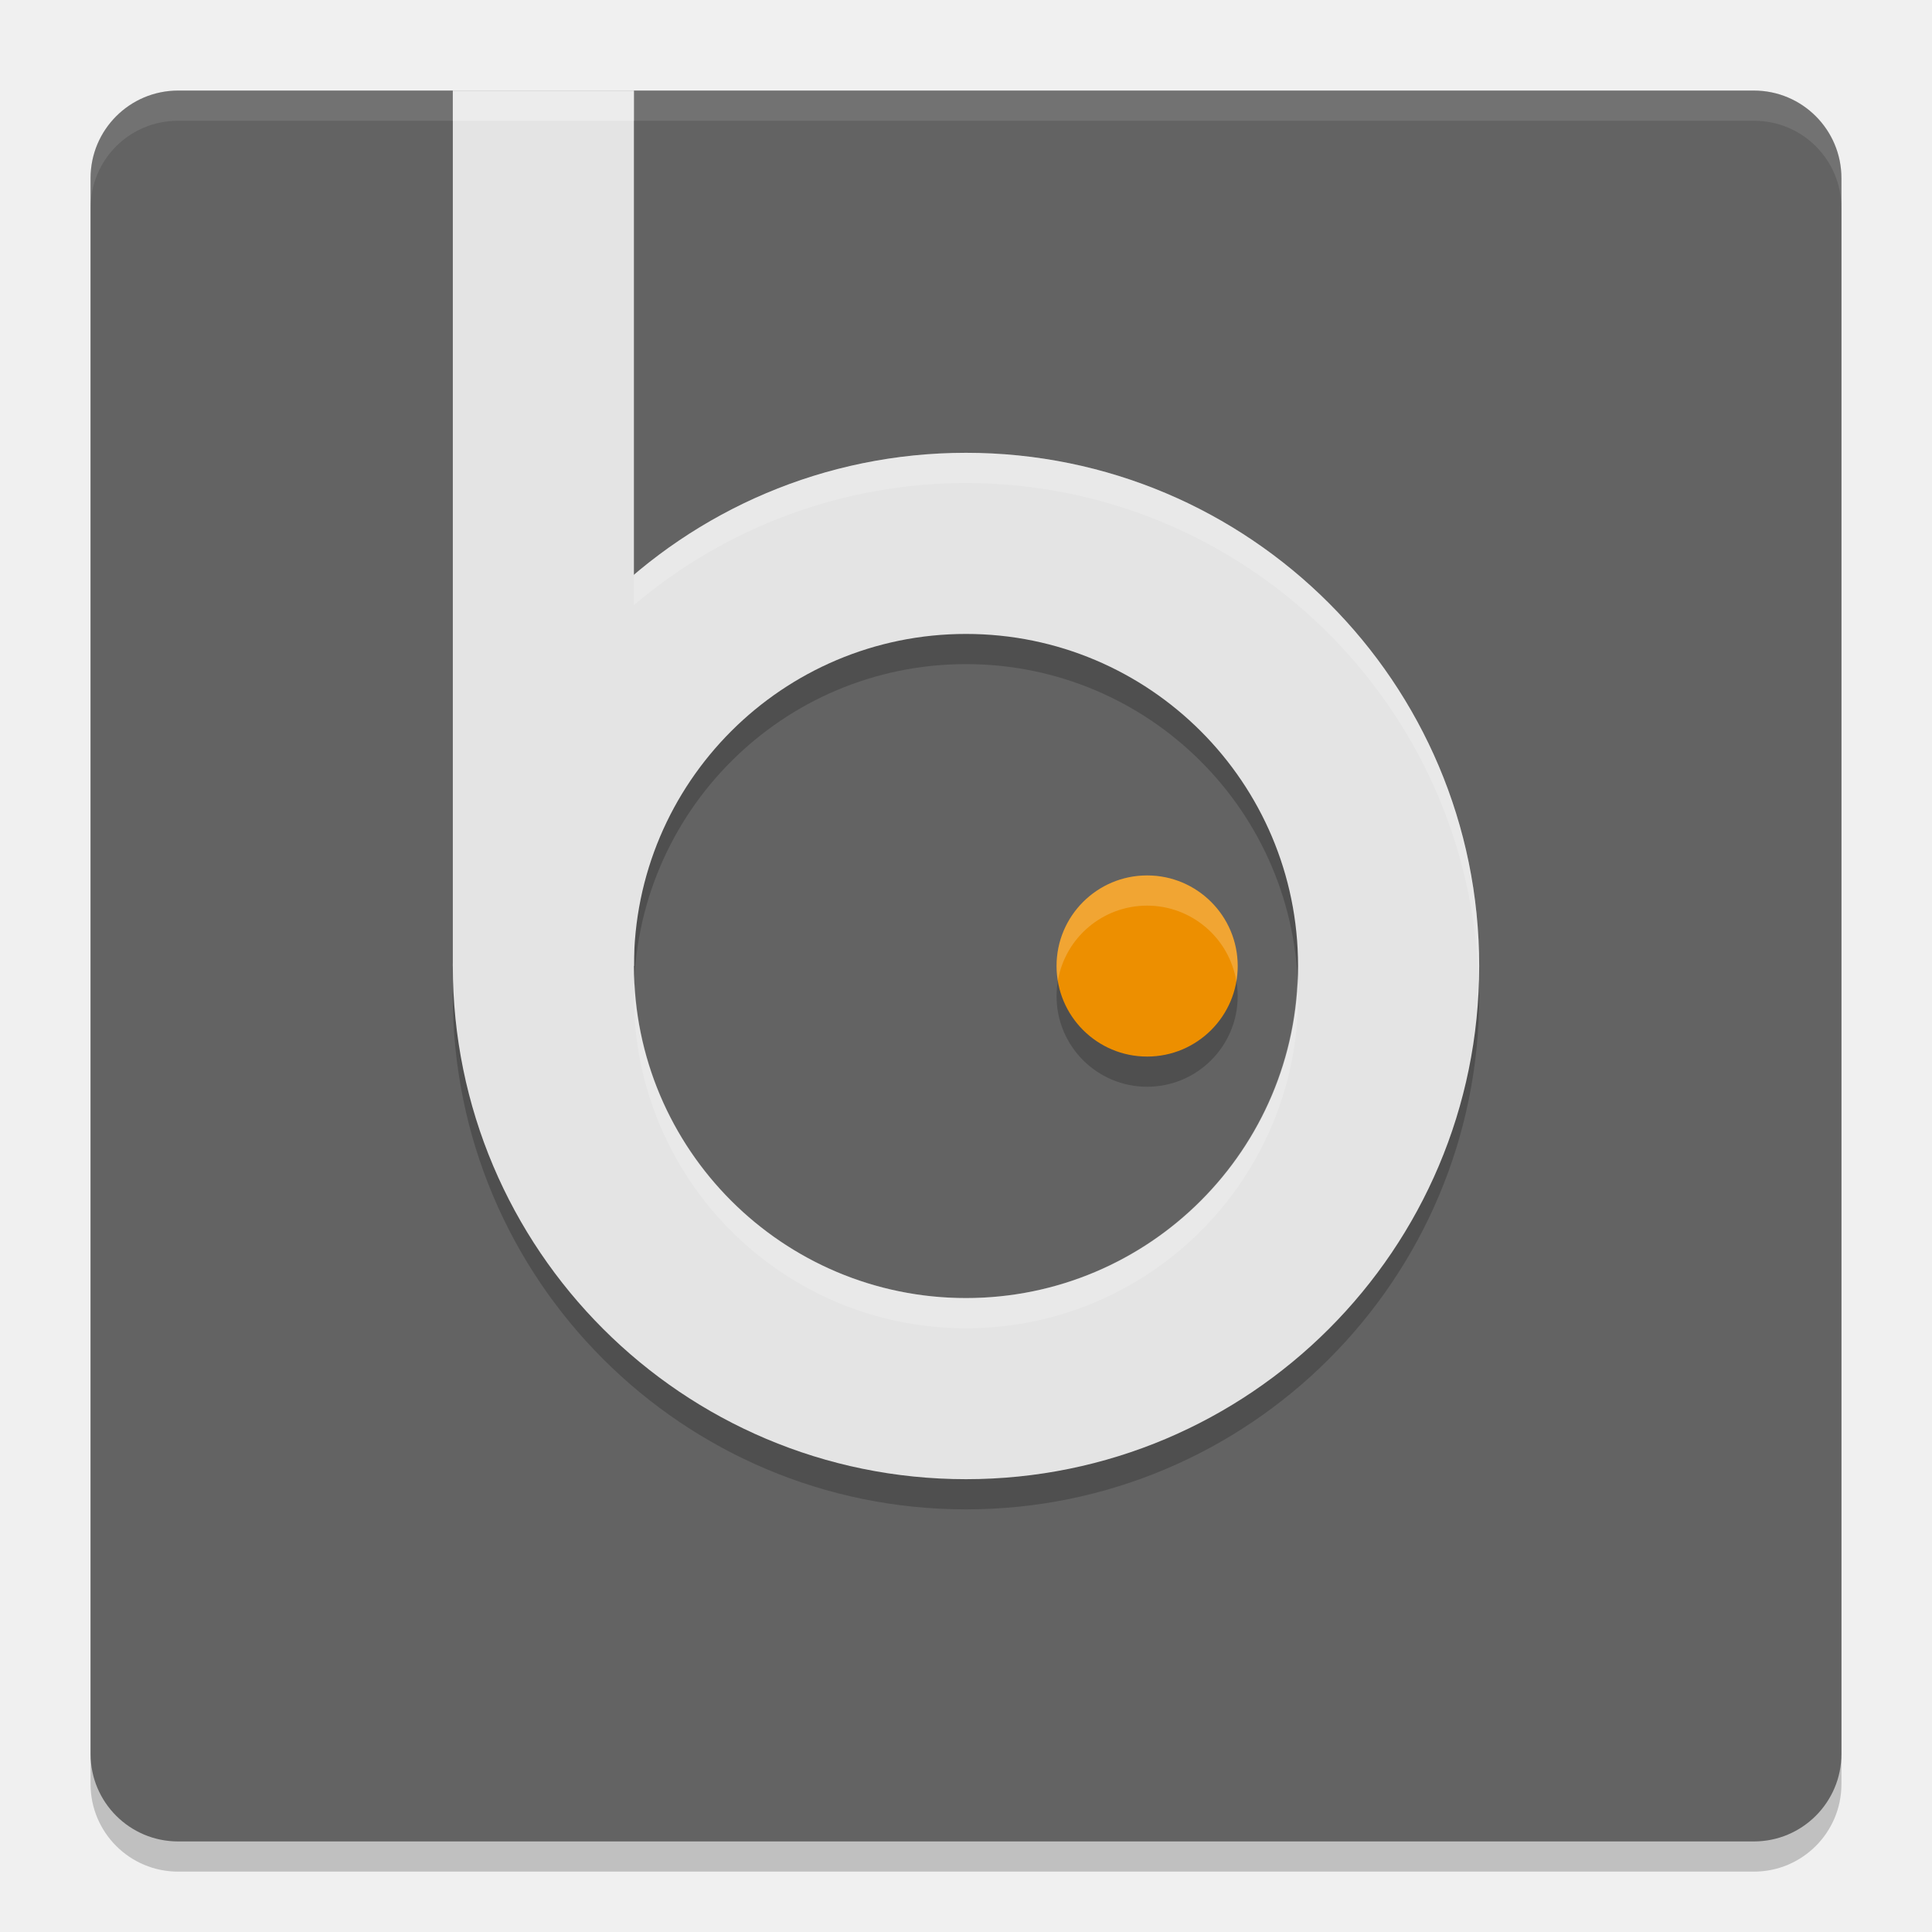
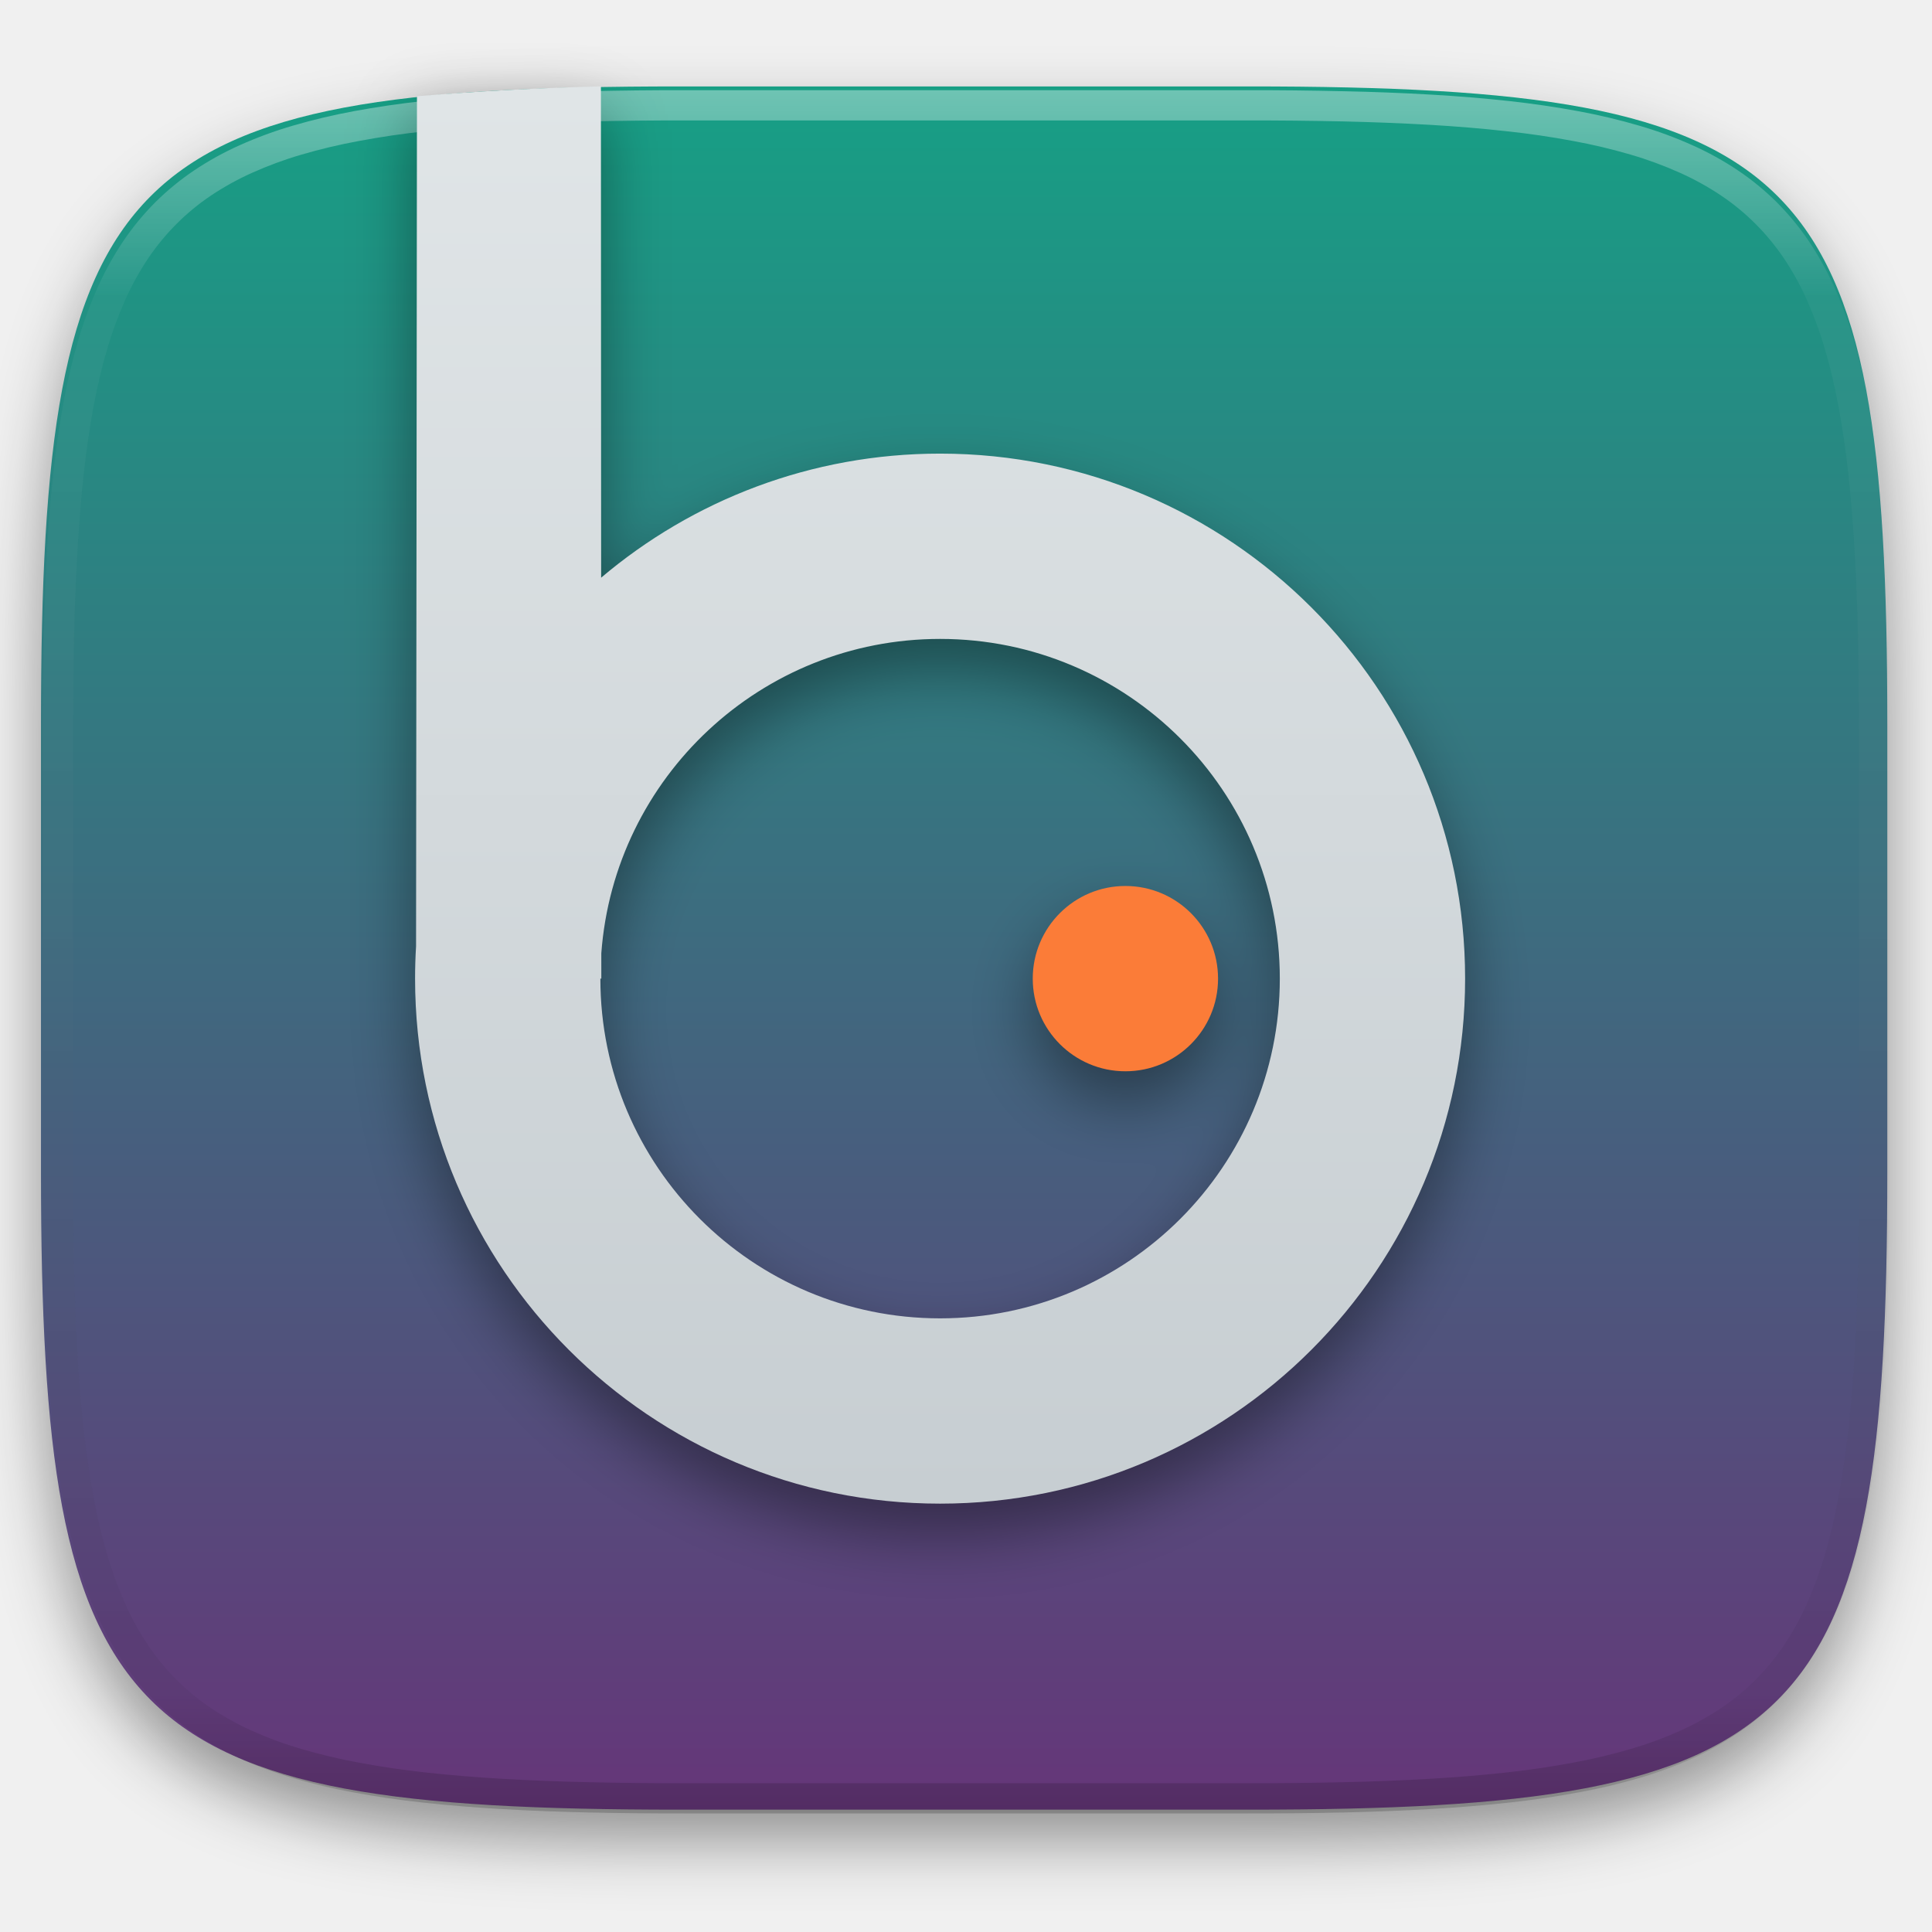
- <svg xmlns="http://www.w3.org/2000/svg" width="64" height="64" version="1">
-   <rect transform="matrix(0,-1,-1,0,0,0)" x="-62" y="-61" width="58" height="58" rx="2.9" ry="2.9" style="opacity:.2" />
-   <rect transform="matrix(0,-1,-1,0,0,0)" x="-61" y="-61" width="58" height="58" rx="2.9" ry="2.9" style="fill:#636363" />
-   <path d="m15 4v29a17 17 0 0 0 17 17 17 17 0 0 0 17-17 17 17 0 0 0-17-17 17 17 0 0 0-11 4.039v-16.039zm17 18a11 11 0 0 1 11 11 11 11 0 0 1-11 11 11 11 0 0 1-11-11 11 11 0 0 1 11-11zm6 8a3 3 0 0 0-3 3 3 3 0 0 0 3 3 3 3 0 0 0 3-3 3 3 0 0 0-3-3z" style="opacity:.2" />
-   <path d="m32 15a17 17 0 0 0-17 17 17 17 0 0 0 17 17 17 17 0 0 0 17-17 17 17 0 0 0-17-17zm0 6a11 11 0 0 1 11 11 11 11 0 0 1-11 11 11 11 0 0 1-11-11 11 11 0 0 1 11-11z" style="fill:#e4e4e4" />
-   <rect x="15" y="3" width="6" height="29" style="fill:#e4e4e4" />
-   <circle cx="38" cy="32" r="3" style="fill:#ed8f00" />
-   <path d="M 5.898 3 C 4.292 3 3 4.292 3 5.898 L 3 6.898 C 3 5.292 4.292 4 5.898 4 L 58.102 4 C 59.708 4 61 5.292 61 6.898 L 61 5.898 C 61 4.292 59.708 3 58.102 3 L 5.898 3 z " style="fill:#ffffff;opacity:.1" />
-   <path d="m15 3v1h6v-1h-6zm17 12a17 17 0 0 0-11 4.043v1a17 17 0 0 1 11-4.043 17 17 0 0 1 16.979 16.58 17 17 0 0 0 0.021-0.58 17 17 0 0 0-17-17zm6 14a3 3 0 0 0-3 3 3 3 0 0 0 0.043 0.486 3 3 0 0 1 2.957-2.486 3 3 0 0 1 2.957 2.514 3 3 0 0 0 0.043-0.514 3 3 0 0 0-3-3zm4.979 3.414a11 11 0 0 1-10.979 10.586 11 11 0 0 1-10.979-10.414 11 11 0 0 0-0.021 0.414 11 11 0 0 0 11 11 11 11 0 0 0 11-11 11 11 0 0 0-0.021-0.586z" style="fill:#ffffff;opacity:.2" />
+ <svg xmlns="http://www.w3.org/2000/svg" style="isolation:isolate" viewBox="0 0 256 256" width="256" height="256">
+   <defs>
+     <filter id="Iew471poqjyWirjcqPCntQjKSlpEb2zo" x="-200%" y="-200%" width="400%" height="400%" filterUnits="objectBoundingBox" color-interpolation-filters="sRGB">
+       <feGaussianBlur in="SourceGraphic" stdDeviation="4.294" />
+       <feOffset dx="0" dy="4" result="pf_100_offsetBlur" />
+       <feFlood flood-color="#000000" flood-opacity="0.4" />
+       <feComposite in2="pf_100_offsetBlur" operator="in" result="pf_100_dropShadow" />
+       <feBlend in="SourceGraphic" in2="pf_100_dropShadow" mode="normal" />
+     </filter>
+   </defs>
+   <g filter="url(#Iew471poqjyWirjcqPCntQjKSlpEb2zo)">
+     <linearGradient id="_lgradient_126" x1="0" y1="0" x2="-1.8369701987210297e-16" y2="1" gradientTransform="matrix(244.648,0,0,228.338,5.43,11.452)" gradientUnits="userSpaceOnUse">
+       <stop offset="0%" stop-opacity="1" style="stop-color:rgb(22,160,133)" />
+       <stop offset="100%" stop-opacity="1" style="stop-color:rgb(102,53,121)" />
+     </linearGradient>
+     <path d=" M 165.439 11.452 C 239.495 11.452 250.078 22.009 250.078 95.995 L 250.078 155.246 C 250.078 229.233 239.495 239.79 165.439 239.79 L 90.069 239.79 C 16.014 239.79 5.43 229.233 5.43 155.246 L 5.43 95.995 C 5.43 22.009 16.014 11.452 90.069 11.452 L 165.439 11.452 Z " id="shape" fill="url(#_lgradient_126)" />
+   </g>
+   <g opacity="0.4">
+     <linearGradient id="_lgradient_127" x1="0.517" y1="0" x2="0.517" y2="1" gradientTransform="matrix(244.65,0,0,228.34,5.68,11.95)" gradientUnits="userSpaceOnUse">
+       <stop offset="0%" stop-opacity="1" style="stop-color:rgb(255,255,255)" />
+       <stop offset="12.5%" stop-opacity="0.098" style="stop-color:rgb(255,255,255)" />
+       <stop offset="92.5%" stop-opacity="0.098" style="stop-color:rgb(0,0,0)" />
+       <stop offset="100%" stop-opacity="0.498" style="stop-color:rgb(0,0,0)" />
+     </linearGradient>
+     <path d=" M 165.068 11.951 C 169.396 11.941 173.724 11.991 178.052 12.089 C 181.927 12.167 185.803 12.315 189.678 12.541 C 193.131 12.737 196.583 13.022 200.026 13.395 C 203.085 13.73 206.144 14.181 209.174 14.741 C 211.889 15.243 214.574 15.881 217.22 16.657 C 219.62 17.355 221.971 18.219 224.243 19.241 C 226.358 20.184 228.384 21.304 230.302 22.591 C 232.142 23.829 233.863 25.244 235.437 26.806 C 237.001 28.378 238.417 30.088 239.656 31.925 C 240.945 33.841 242.066 35.865 243.02 37.967 C 244.043 40.247 244.909 42.585 245.617 44.972 C 246.394 47.615 247.034 50.297 247.535 53.009 C 248.096 56.035 248.548 59.081 248.883 62.136 C 249.257 65.575 249.542 69.014 249.739 72.462 C 249.965 76.323 250.112 80.194 250.201 84.055 C 250.289 88.378 250.339 92.701 250.329 97.014 L 250.329 155.226 C 250.339 159.549 250.289 163.862 250.201 168.185 C 250.112 172.056 249.965 175.917 249.739 179.778 C 249.542 183.226 249.257 186.675 248.883 190.104 C 248.548 193.159 248.096 196.215 247.535 199.241 C 247.034 201.943 246.394 204.625 245.617 207.268 C 244.909 209.655 244.043 212.003 243.02 214.273 C 242.066 216.385 240.945 218.399 239.656 220.315 C 238.417 222.152 237.001 223.872 235.437 225.434 C 233.863 226.996 232.142 228.411 230.302 229.649 C 228.384 230.936 226.358 232.056 224.243 232.999 C 221.971 234.021 219.62 234.885 217.22 235.593 C 214.574 236.369 211.889 237.007 209.174 237.499 C 206.144 238.068 203.085 238.51 200.026 238.845 C 196.583 239.218 193.131 239.503 189.678 239.699 C 185.803 239.925 181.927 240.073 178.052 240.161 C 173.724 240.249 169.396 240.299 165.068 240.289 L 90.942 240.289 C 86.614 240.299 82.286 240.249 77.958 240.161 C 74.083 240.073 70.207 239.925 66.332 239.699 C 62.879 239.503 59.427 239.218 55.984 238.845 C 52.925 238.51 49.866 238.068 46.836 237.499 C 44.121 237.007 41.436 236.369 38.79 235.593 C 36.39 234.885 34.039 234.021 31.767 232.999 C 29.652 232.056 27.626 230.936 25.708 229.649 C 23.868 228.411 22.147 226.996 20.573 225.434 C 19.009 223.872 17.593 222.152 16.354 220.315 C 15.065 218.399 13.944 216.385 12.99 214.273 C 11.967 212.003 11.101 209.655 10.393 207.268 C 9.616 204.625 8.976 201.943 8.475 199.241 C 7.914 196.215 7.462 193.159 7.127 190.104 C 6.753 186.675 6.468 183.226 6.271 179.778 C 6.045 175.917 5.898 172.056 5.809 168.185 C 5.721 163.862 5.671 159.549 5.681 155.226 L 5.681 97.014 C 5.671 92.701 5.721 88.378 5.809 84.055 C 5.898 80.194 6.045 76.323 6.271 72.462 C 6.468 69.014 6.753 65.575 7.127 62.136 C 7.462 59.081 7.914 56.035 8.475 53.009 C 8.976 50.297 9.616 47.615 10.393 44.972 C 11.101 42.585 11.967 40.247 12.99 37.967 C 13.944 35.865 15.065 33.841 16.354 31.925 C 17.593 30.088 19.009 28.378 20.573 26.806 C 22.147 25.244 23.868 23.829 25.708 22.591 C 27.626 21.304 29.652 20.184 31.767 19.241 C 34.039 18.219 36.39 17.355 38.79 16.657 C 41.436 15.881 44.121 15.243 46.836 14.741 C 49.866 14.181 52.925 13.73 55.984 13.395 C 59.427 13.022 62.879 12.737 66.332 12.541 C 70.207 12.315 74.083 12.167 77.958 12.089 C 82.286 11.991 86.614 11.941 90.942 11.951 L 165.068 11.951 Z  M 165.078 15.96 C 169.376 15.95 173.675 15.999 177.973 16.087 C 181.8 16.176 185.626 16.323 189.452 16.539 C 192.836 16.736 196.219 17.011 199.583 17.384 C 202.554 17.699 205.515 18.131 208.446 18.681 C 211.023 19.153 213.58 19.762 216.099 20.499 C 218.322 21.147 220.495 21.953 222.6 22.896 C 224.509 23.751 226.338 24.763 228.069 25.922 C 229.692 27.013 231.207 28.26 232.594 29.646 C 233.981 31.031 235.23 32.544 236.332 34.165 C 237.492 35.894 238.506 37.712 239.361 39.608 C 240.306 41.72 241.112 43.892 241.761 46.102 C 242.509 48.617 243.109 51.162 243.591 53.736 C 244.132 56.664 244.565 59.611 244.889 62.578 C 245.263 65.938 245.539 69.308 245.735 72.688 C 245.952 76.51 246.109 80.322 246.188 84.144 C 246.276 88.437 246.325 92.721 246.325 97.014 C 246.325 97.014 246.325 97.014 246.325 97.014 L 246.325 155.226 C 246.325 155.226 246.325 155.226 246.325 155.226 C 246.325 159.519 246.276 163.803 246.188 168.096 C 246.109 171.918 245.952 175.74 245.735 179.552 C 245.539 182.932 245.263 186.302 244.889 189.672 C 244.565 192.629 244.132 195.576 243.591 198.504 C 243.109 201.078 242.509 203.623 241.761 206.138 C 241.112 208.358 240.306 210.52 239.361 212.632 C 238.506 214.528 237.492 216.356 236.332 218.075 C 235.23 219.706 233.981 221.219 232.594 222.604 C 231.207 223.98 229.692 225.227 228.069 226.318 C 226.338 227.477 224.509 228.489 222.6 229.344 C 220.495 230.297 218.322 231.093 216.099 231.741 C 213.58 232.478 211.023 233.087 208.446 233.559 C 205.515 234.109 202.554 234.541 199.583 234.865 C 196.219 235.229 192.836 235.514 189.452 235.701 C 185.626 235.917 181.8 236.074 177.973 236.153 C 173.675 236.251 169.376 236.29 165.078 236.29 C 165.078 236.29 165.078 236.29 165.068 236.29 L 90.942 236.29 C 90.932 236.29 90.932 236.29 90.932 236.29 C 86.634 236.29 82.335 236.251 78.037 236.153 C 74.21 236.074 70.384 235.917 66.558 235.701 C 63.174 235.514 59.791 235.229 56.427 234.865 C 53.456 234.541 50.495 234.109 47.564 233.559 C 44.987 233.087 42.43 232.478 39.911 231.741 C 37.688 231.093 35.515 230.297 33.41 229.344 C 31.501 228.489 29.672 227.477 27.941 226.318 C 26.318 225.227 24.803 223.98 23.416 222.604 C 22.029 221.219 20.78 219.706 19.678 218.075 C 18.518 216.356 17.504 214.528 16.649 212.632 C 15.704 210.52 14.898 208.358 14.249 206.138 C 13.501 203.623 12.901 201.078 12.419 198.504 C 11.878 195.576 11.445 192.629 11.121 189.672 C 10.747 186.302 10.472 182.932 10.275 179.552 C 10.058 175.74 9.901 171.918 9.822 168.096 C 9.734 163.803 9.685 159.519 9.685 155.226 C 9.685 155.226 9.685 155.226 9.685 155.226 L 9.685 97.014 C 9.685 97.014 9.685 97.014 9.685 97.014 C 9.685 92.721 9.734 88.437 9.822 84.144 C 9.901 80.322 10.058 76.51 10.275 72.688 C 10.472 69.308 10.747 65.938 11.121 62.578 C 11.445 59.611 11.878 56.664 12.419 53.736 C 12.901 51.162 13.501 48.617 14.249 46.102 C 14.898 43.892 15.704 41.72 16.649 39.608 C 17.504 37.712 18.518 35.894 19.678 34.165 C 20.78 32.544 22.029 31.031 23.416 29.646 C 24.803 28.26 26.318 27.013 27.941 25.922 C 29.672 24.763 31.501 23.751 33.41 22.896 C 35.515 21.953 37.688 21.147 39.911 20.499 C 42.43 19.762 44.987 19.153 47.564 18.681 C 50.495 18.131 53.456 17.699 56.427 17.384 C 59.791 17.011 63.174 16.736 66.558 16.539 C 70.384 16.323 74.21 16.176 78.037 16.087 C 82.335 15.999 86.634 15.95 90.932 15.96 C 90.932 15.96 90.932 15.96 90.942 15.96 L 165.068 15.96 C 165.078 15.96 165.078 15.96 165.078 15.96 Z " fill-rule="evenodd" id="highlight" fill="url(#_lgradient_127)" />
+   </g>
+   <g id="Group">
+     <defs>
+       <filter id="Fc8MGdsToZoN7YQIB79ZOsE3wpTMuQl4" x="-200%" y="-200%" width="400%" height="400%" filterUnits="objectBoundingBox" color-interpolation-filters="sRGB">
+         <feGaussianBlur stdDeviation="4.294" />
+       </filter>
+     </defs>
+     <g opacity="0.4" filter="url(#Fc8MGdsToZoN7YQIB79ZOsE3wpTMuQl4)">
+       <path d=" M 55 15.092 L 55 133.766 C 55 172.187 86.146 203.333 124.567 203.333 C 162.988 203.333 194.135 172.187 194.135 133.766 C 194.135 95.345 162.988 64.199 124.567 64.199 C 108.078 64.199 92.125 70.057 79.553 80.727 L 79.553 15.092 L 55 15.092 Z  M 124.567 88.752 C 149.428 88.752 169.582 108.905 169.582 133.766 C 169.582 158.627 149.428 178.78 124.567 178.78 C 99.707 178.78 79.553 158.627 79.553 133.766 C 79.553 108.905 99.707 88.752 124.567 88.752 Z  M 149.121 121.489 C 142.34 121.489 136.844 126.986 136.844 133.766 C 136.844 140.546 142.34 146.043 149.121 146.043 C 155.901 146.043 161.397 140.546 161.397 133.766 C 161.397 126.986 155.901 121.489 149.121 121.489 Z " id="Compound Path" fill="rgb(0,0,0)" />
+     </g>
+     <linearGradient id="_lgradient_128" x1="0" y1="0" x2="-1.8369701987210297e-16" y2="1" gradientTransform="matrix(139.135,0,0,187.804,55,11.438)" gradientUnits="userSpaceOnUse">
+       <stop offset="0%" stop-opacity="1" style="stop-color:rgb(224,229,231)" />
+       <stop offset="100%" stop-opacity="1" style="stop-color:rgb(199,206,210)" />
+     </linearGradient>
+     <path d=" M 79.654 76.545 C 91.773 66.29 107.448 60.106 124.567 60.106 L 124.567 60.106 C 162.988 60.106 194.135 91.253 194.135 129.674 C 194.135 168.095 162.988 199.241 124.567 199.241 C 86.146 199.241 55 168.095 55 129.674 C 55 128.236 55.044 126.809 55.13 125.393 L 55.25 12.75 C 63.311 12.078 71.446 11.651 79.625 11.438 L 79.654 76.545 Z  M 79.553 129.674 C 79.553 129.674 79.553 129.674 79.553 129.674 C 79.553 154.534 99.707 174.688 124.567 174.688 C 149.428 174.688 169.582 154.534 169.582 129.674 C 169.582 104.813 149.428 84.66 124.567 84.66 L 124.567 84.66 C 100.837 84.66 81.395 103.022 79.677 126.314 L 79.678 129.674 L 79.553 129.674 Z " fill-rule="evenodd" id="Compound Path" fill="url(#_lgradient_128)" />
+     <circle vector-effect="non-scaling-stroke" cx="149.121" cy="129.674" r="12.277" id="Ellipse" fill="rgb(251,124,56)" />
+   </g>
</svg>
